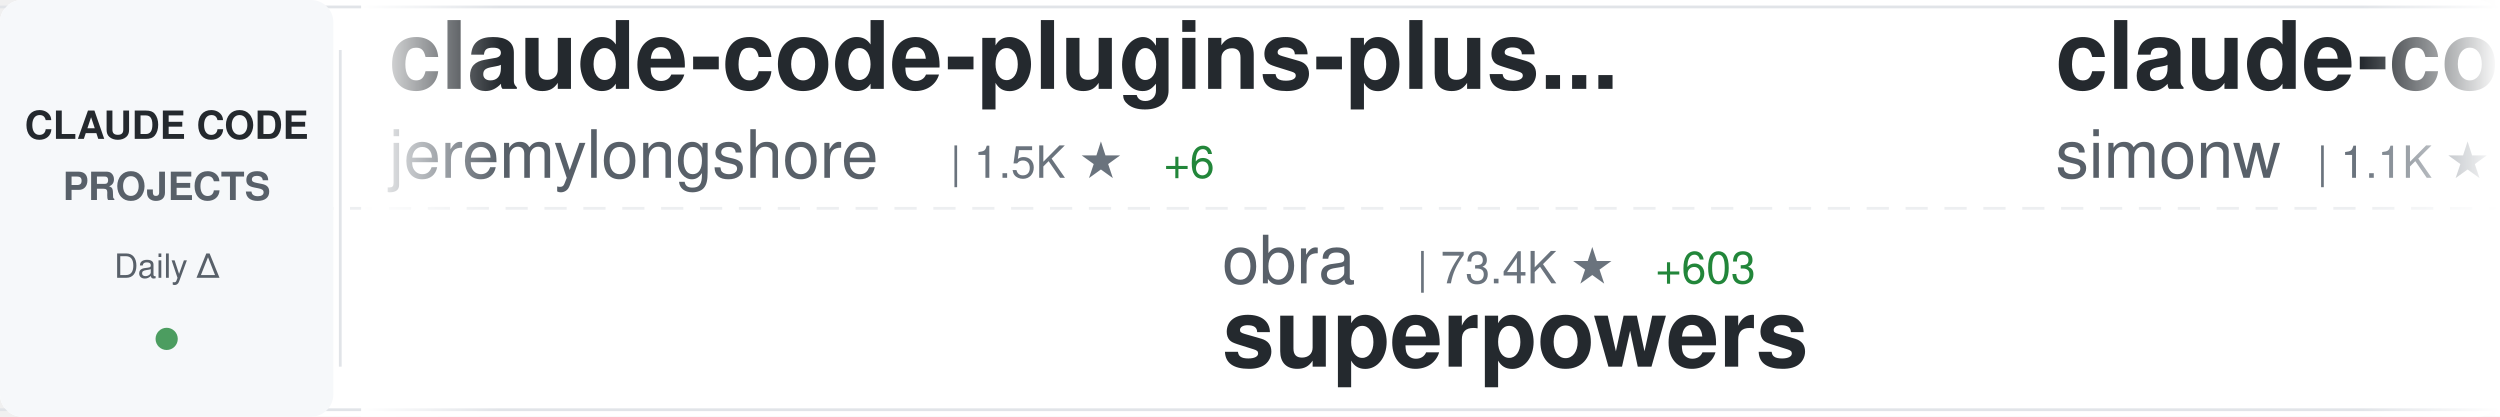
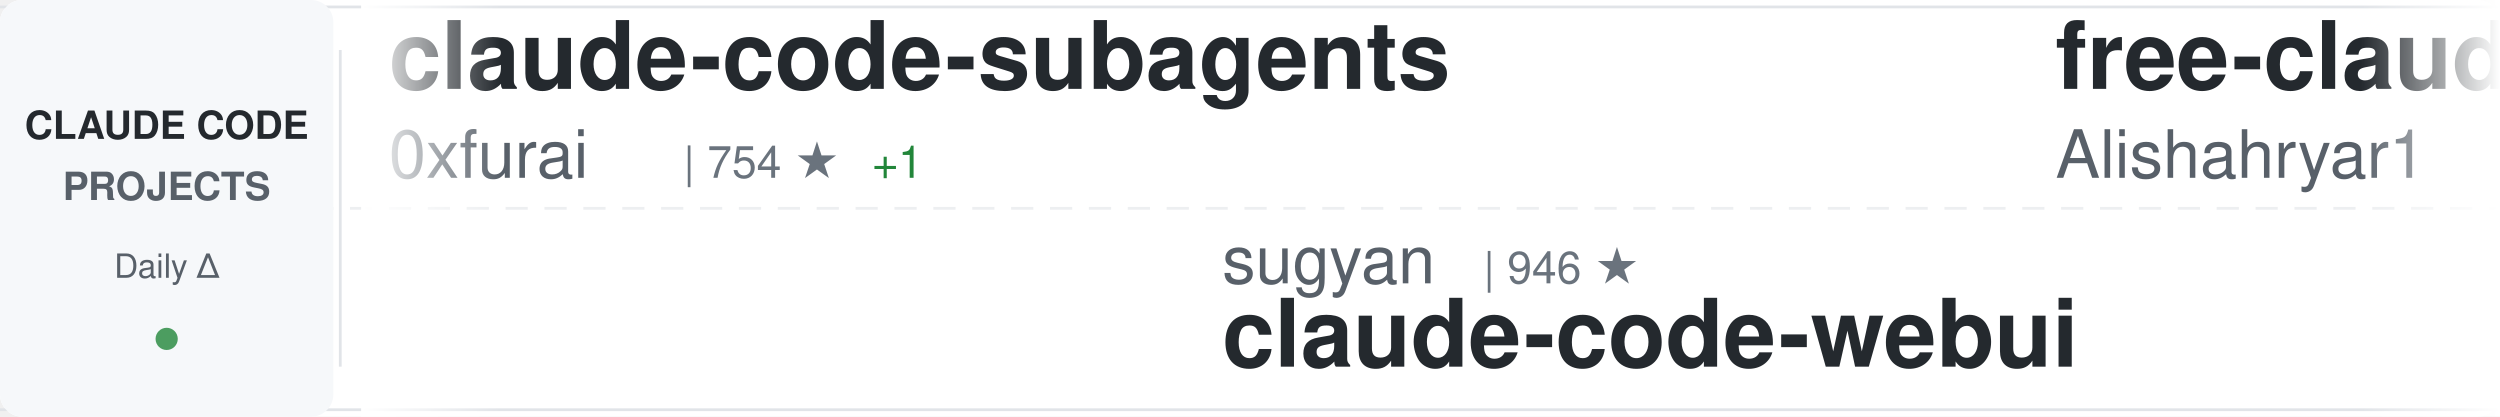
<svg xmlns="http://www.w3.org/2000/svg" width="900" height="150">
  <defs>
    <linearGradient id="awesomeLeftFade" x1="0%" y1="0%" x2="100%" y2="0%">
      <stop offset="0%" style="stop-color:#ffffff;stop-opacity:1" />
      <stop offset="100%" style="stop-color:#ffffff;stop-opacity:0" />
    </linearGradient>
    <linearGradient id="awesomeRightFade" x1="0%" y1="0%" x2="100%" y2="0%">
      <stop offset="0%" style="stop-color:#ffffff;stop-opacity:0" />
      <stop offset="100%" style="stop-color:#ffffff;stop-opacity:1" />
    </linearGradient>
  </defs>
  <rect width="900" height="150" fill="#ffffff" rx="8" />
  <rect x="0" y="2" width="900" height="1" fill="#e1e4e8" />
  <rect x="0" y="147" width="900" height="1" fill="#e1e4e8" />
  <line x1="0" y1="75" x2="900" y2="75" stroke="#e1e4e8" stroke-width="1" stroke-dasharray="8 6" opacity="0.6" />
  <rect x="0" y="0" width="120" height="150" fill="#f6f8fa" rx="8" />
  <text x="60" y="50" font-family="-apple-system, BlinkMacSystemFont, 'Segoe UI', Helvetica, Arial, sans-serif" font-size="14" font-weight="600" fill="#24292e" text-anchor="middle">CLAUDE CODE</text>
  <text x="60" y="72" font-family="-apple-system, BlinkMacSystemFont, 'Segoe UI', Helvetica, Arial, sans-serif" font-size="14" font-weight="600" fill="#586069" text-anchor="middle">PROJECTS</text>
  <text x="60" y="100" font-family="-apple-system, BlinkMacSystemFont, 'Segoe UI', Helvetica, Arial, sans-serif" font-size="12" font-weight="500" fill="#586069" text-anchor="middle">Daily Δ</text>
  <circle cx="60" cy="122" r="4" fill="#22863a" opacity="0.8" />
  <rect x="122" y="18" width="1" height="114" fill="#e1e4e8" />
  <clipPath id="awesomeTickerClip">
    <rect x="130" y="0" width="770" height="150" />
  </clipPath>
  <g clip-path="url(#awesomeTickerClip)">
    <g id="awesomeTickerItems">
      <animateTransform attributeName="transform" attributeType="XML" type="translate" from="0 0" to="-3000 0" dur="54s" repeatCount="indefinite" />
      <g transform="translate(0, 0)">
+         <text x="140" y="32" font-family="-apple-system, BlinkMacSystemFont, 'Segoe UI', Helvetica, Arial, sans-serif" font-size="34" font-weight="600" fill="#24292e">claude-code-subagents</text>
+         <text x="140" y="64" font-family="-apple-system, BlinkMacSystemFont, 'Segoe UI', Helvetica, Arial, sans-serif" font-size="24" font-weight="400" fill="#586069">0xfurai</text>
+         <text x="246" y="64" font-family="-apple-system, BlinkMacSystemFont, 'Segoe UI', Helvetica, Arial, sans-serif" font-size="16" font-weight="500" fill="#6a737d">| 754 ★</text>
+         <text x="314" y="64" font-family="-apple-system, BlinkMacSystemFont, 'Segoe UI', Helvetica, Arial, sans-serif" font-size="16" font-weight="500" fill="#22863a"> +1</text>
+       </g>
+       <g transform="translate(300, 0)">
+         <text x="140" y="102" font-family="-apple-system, BlinkMacSystemFont, 'Segoe UI', Helvetica, Arial, sans-serif" font-size="24" font-weight="400" fill="#586069">sugyan</text>
+         <text x="234" y="102" font-family="-apple-system, BlinkMacSystemFont, 'Segoe UI', Helvetica, Arial, sans-serif" font-size="16" font-weight="500" fill="#6a737d">| 946 ★</text>
+         <text x="140" y="132" font-family="-apple-system, BlinkMacSystemFont, 'Segoe UI', Helvetica, Arial, sans-serif" font-size="34" font-weight="600" fill="#24292e">claude-code-webui</text>
+       </g>
+       <g transform="translate(600, 0)">
+         <text x="140" y="32" font-family="-apple-system, BlinkMacSystemFont, 'Segoe UI', Helvetica, Arial, sans-serif" font-size="34" font-weight="600" fill="#24292e">free-claude-code</text>
+         <text x="140" y="64" font-family="-apple-system, BlinkMacSystemFont, 'Segoe UI', Helvetica, Arial, sans-serif" font-size="24" font-weight="400" fill="#586069">Alishahryar1</text>
+         <text x="306" y="64" font-family="-apple-system, BlinkMacSystemFont, 'Segoe UI', Helvetica, Arial, sans-serif" font-size="16" font-weight="500" fill="#6a737d">| 835 ★</text>
+         <text x="374" y="64" font-family="-apple-system, BlinkMacSystemFont, 'Segoe UI', Helvetica, Arial, sans-serif" font-size="16" font-weight="500" fill="#22863a"> +10</text>
+       </g>
+       <g transform="translate(900, 0)">
+         <text x="140" y="102" font-family="-apple-system, BlinkMacSystemFont, 'Segoe UI', Helvetica, Arial, sans-serif" font-size="24" font-weight="400" fill="#586069">wshobson</text>
+         <text x="258" y="102" font-family="-apple-system, BlinkMacSystemFont, 'Segoe UI', Helvetica, Arial, sans-serif" font-size="16" font-weight="500" fill="#6a737d">| 30.6K ★</text>
+         <text x="344" y="102" font-family="-apple-system, BlinkMacSystemFont, 'Segoe UI', Helvetica, Arial, sans-serif" font-size="16" font-weight="500" fill="#22863a"> +155</text>
+         <text x="140" y="132" font-family="-apple-system, BlinkMacSystemFont, 'Segoe UI', Helvetica, Arial, sans-serif" font-size="34" font-weight="600" fill="#24292e">agents</text>
+       </g>
+       <g transform="translate(1200, 0)">
        <text x="140" y="32" font-family="-apple-system, BlinkMacSystemFont, 'Segoe UI', Helvetica, Arial, sans-serif" font-size="34" font-weight="600" fill="#24292e">claude-code-plugins-plus...</text>
        <text x="140" y="64" font-family="-apple-system, BlinkMacSystemFont, 'Segoe UI', Helvetica, Arial, sans-serif" font-size="24" font-weight="400" fill="#586069">jeremylongshore</text>
        <text x="342" y="64" font-family="-apple-system, BlinkMacSystemFont, 'Segoe UI', Helvetica, Arial, sans-serif" font-size="16" font-weight="500" fill="#6a737d">| 1.5K ★</text>
-         <text x="419" y="64" font-family="-apple-system, BlinkMacSystemFont, 'Segoe UI', Helvetica, Arial, sans-serif" font-size="16" font-weight="500" fill="#22863a"> +6</text>
-       </g>
-       <g transform="translate(300, 0)">
-         <text x="140" y="102" font-family="-apple-system, BlinkMacSystemFont, 'Segoe UI', Helvetica, Arial, sans-serif" font-size="24" font-weight="400" fill="#586069">obra</text>
-         <text x="210" y="102" font-family="-apple-system, BlinkMacSystemFont, 'Segoe UI', Helvetica, Arial, sans-serif" font-size="16" font-weight="500" fill="#6a737d">| 73.4K ★</text>
-         <text x="296" y="102" font-family="-apple-system, BlinkMacSystemFont, 'Segoe UI', Helvetica, Arial, sans-serif" font-size="16" font-weight="500" fill="#22863a"> +603</text>
-         <text x="140" y="132" font-family="-apple-system, BlinkMacSystemFont, 'Segoe UI', Helvetica, Arial, sans-serif" font-size="34" font-weight="600" fill="#24292e">superpowers</text>
-       </g>
-       <g transform="translate(600, 0)">
-         <text x="140" y="32" font-family="-apple-system, BlinkMacSystemFont, 'Segoe UI', Helvetica, Arial, sans-serif" font-size="34" font-weight="600" fill="#24292e">claude-code-transcripts</text>
-         <text x="140" y="64" font-family="-apple-system, BlinkMacSystemFont, 'Segoe UI', Helvetica, Arial, sans-serif" font-size="24" font-weight="400" fill="#586069">simonw</text>
-         <text x="234" y="64" font-family="-apple-system, BlinkMacSystemFont, 'Segoe UI', Helvetica, Arial, sans-serif" font-size="16" font-weight="500" fill="#6a737d">| 1.1K ★</text>
-         <text x="311" y="64" font-family="-apple-system, BlinkMacSystemFont, 'Segoe UI', Helvetica, Arial, sans-serif" font-size="16" font-weight="500" fill="#22863a"> +6</text>
-       </g>
-       <g transform="translate(900, 0)">
-         <text x="140" y="102" font-family="-apple-system, BlinkMacSystemFont, 'Segoe UI', Helvetica, Arial, sans-serif" font-size="24" font-weight="400" fill="#586069">Pimzino</text>
-         <text x="246" y="102" font-family="-apple-system, BlinkMacSystemFont, 'Segoe UI', Helvetica, Arial, sans-serif" font-size="16" font-weight="500" fill="#6a737d">| 3.5K ★</text>
-         <text x="323" y="102" font-family="-apple-system, BlinkMacSystemFont, 'Segoe UI', Helvetica, Arial, sans-serif" font-size="16" font-weight="500" fill="#22863a"> +3</text>
-         <text x="140" y="132" font-family="-apple-system, BlinkMacSystemFont, 'Segoe UI', Helvetica, Arial, sans-serif" font-size="34" font-weight="600" fill="#24292e">claude-code-spec-workflo...</text>
-       </g>
-       <g transform="translate(1200, 0)">
-         <text x="140" y="32" font-family="-apple-system, BlinkMacSystemFont, 'Segoe UI', Helvetica, Arial, sans-serif" font-size="34" font-weight="600" fill="#24292e">cc-switch</text>
-         <text x="140" y="64" font-family="-apple-system, BlinkMacSystemFont, 'Segoe UI', Helvetica, Arial, sans-serif" font-size="24" font-weight="400" fill="#586069">farion1231</text>
-         <text x="282" y="64" font-family="-apple-system, BlinkMacSystemFont, 'Segoe UI', Helvetica, Arial, sans-serif" font-size="16" font-weight="500" fill="#6a737d">| 25.1K ★</text>
-         <text x="368" y="64" font-family="-apple-system, BlinkMacSystemFont, 'Segoe UI', Helvetica, Arial, sans-serif" font-size="16" font-weight="500" fill="#22863a"> +306</text>
+         <text x="419" y="64" font-family="-apple-system, BlinkMacSystemFont, 'Segoe UI', Helvetica, Arial, sans-serif" font-size="16" font-weight="500" fill="#22863a"> +7</text>
      </g>
      <g transform="translate(1500, 0)">
-         <text x="140" y="102" font-family="-apple-system, BlinkMacSystemFont, 'Segoe UI', Helvetica, Arial, sans-serif" font-size="24" font-weight="400" fill="#586069">peterkrueck</text>
-         <text x="294" y="102" font-family="-apple-system, BlinkMacSystemFont, 'Segoe UI', Helvetica, Arial, sans-serif" font-size="16" font-weight="500" fill="#6a737d">| 1.3K ★</text>
-         <text x="140" y="132" font-family="-apple-system, BlinkMacSystemFont, 'Segoe UI', Helvetica, Arial, sans-serif" font-size="34" font-weight="600" fill="#24292e">Claude-Code-Development-...</text>
+         <text x="140" y="102" font-family="-apple-system, BlinkMacSystemFont, 'Segoe UI', Helvetica, Arial, sans-serif" font-size="24" font-weight="400" fill="#586069">1rgs</text>
+         <text x="210" y="102" font-family="-apple-system, BlinkMacSystemFont, 'Segoe UI', Helvetica, Arial, sans-serif" font-size="16" font-weight="500" fill="#6a737d">| 3.2K ★</text>
+         <text x="287" y="102" font-family="-apple-system, BlinkMacSystemFont, 'Segoe UI', Helvetica, Arial, sans-serif" font-size="16" font-weight="500" fill="#22863a"> +7</text>
+         <text x="140" y="132" font-family="-apple-system, BlinkMacSystemFont, 'Segoe UI', Helvetica, Arial, sans-serif" font-size="34" font-weight="600" fill="#24292e">claude-code-proxy</text>
      </g>
      <g transform="translate(1800, 0)">
-         <text x="140" y="32" font-family="-apple-system, BlinkMacSystemFont, 'Segoe UI', Helvetica, Arial, sans-serif" font-size="34" font-weight="600" fill="#24292e">claude-code-showcase</text>
-         <text x="140" y="64" font-family="-apple-system, BlinkMacSystemFont, 'Segoe UI', Helvetica, Arial, sans-serif" font-size="24" font-weight="400" fill="#586069">ChrisWiles</text>
-         <text x="282" y="64" font-family="-apple-system, BlinkMacSystemFont, 'Segoe UI', Helvetica, Arial, sans-serif" font-size="16" font-weight="500" fill="#6a737d">| 5.5K ★</text>
-         <text x="359" y="64" font-family="-apple-system, BlinkMacSystemFont, 'Segoe UI', Helvetica, Arial, sans-serif" font-size="16" font-weight="500" fill="#22863a"> +4</text>
+         <text x="140" y="32" font-family="-apple-system, BlinkMacSystemFont, 'Segoe UI', Helvetica, Arial, sans-serif" font-size="34" font-weight="600" fill="#24292e">claude-code-my-workflow</text>
+         <text x="140" y="64" font-family="-apple-system, BlinkMacSystemFont, 'Segoe UI', Helvetica, Arial, sans-serif" font-size="24" font-weight="400" fill="#586069">pedrohcgs</text>
+         <text x="270" y="64" font-family="-apple-system, BlinkMacSystemFont, 'Segoe UI', Helvetica, Arial, sans-serif" font-size="16" font-weight="500" fill="#6a737d">| 566 ★</text>
+         <text x="338" y="64" font-family="-apple-system, BlinkMacSystemFont, 'Segoe UI', Helvetica, Arial, sans-serif" font-size="16" font-weight="500" fill="#22863a"> +11</text>
      </g>
      <g transform="translate(2100, 0)">
-         <text x="140" y="102" font-family="-apple-system, BlinkMacSystemFont, 'Segoe UI', Helvetica, Arial, sans-serif" font-size="24" font-weight="400" fill="#586069">sickn33</text>
-         <text x="246" y="102" font-family="-apple-system, BlinkMacSystemFont, 'Segoe UI', Helvetica, Arial, sans-serif" font-size="16" font-weight="500" fill="#6a737d">| 21.5K ★</text>
-         <text x="332" y="102" font-family="-apple-system, BlinkMacSystemFont, 'Segoe UI', Helvetica, Arial, sans-serif" font-size="16" font-weight="500" fill="#22863a"> +410</text>
-         <text x="140" y="132" font-family="-apple-system, BlinkMacSystemFont, 'Segoe UI', Helvetica, Arial, sans-serif" font-size="34" font-weight="600" fill="#24292e">antigravity-awesome-skil...</text>
+         <text x="140" y="102" font-family="-apple-system, BlinkMacSystemFont, 'Segoe UI', Helvetica, Arial, sans-serif" font-size="24" font-weight="400" fill="#586069">numman-ali</text>
+         <text x="282" y="102" font-family="-apple-system, BlinkMacSystemFont, 'Segoe UI', Helvetica, Arial, sans-serif" font-size="16" font-weight="500" fill="#6a737d">| 8.8K ★</text>
+         <text x="359" y="102" font-family="-apple-system, BlinkMacSystemFont, 'Segoe UI', Helvetica, Arial, sans-serif" font-size="16" font-weight="500" fill="#22863a"> +18</text>
+         <text x="140" y="132" font-family="-apple-system, BlinkMacSystemFont, 'Segoe UI', Helvetica, Arial, sans-serif" font-size="34" font-weight="600" fill="#24292e">openskills</text>
      </g>
      <g transform="translate(2400, 0)">
-         <text x="140" y="32" font-family="-apple-system, BlinkMacSystemFont, 'Segoe UI', Helvetica, Arial, sans-serif" font-size="34" font-weight="600" fill="#24292e">awesome-claude-code-plug...</text>
-         <text x="140" y="64" font-family="-apple-system, BlinkMacSystemFont, 'Segoe UI', Helvetica, Arial, sans-serif" font-size="24" font-weight="400" fill="#586069">ccplugins</text>
-         <text x="270" y="64" font-family="-apple-system, BlinkMacSystemFont, 'Segoe UI', Helvetica, Arial, sans-serif" font-size="16" font-weight="500" fill="#6a737d">| 611 ★</text>
-         <text x="338" y="64" font-family="-apple-system, BlinkMacSystemFont, 'Segoe UI', Helvetica, Arial, sans-serif" font-size="16" font-weight="500" fill="#22863a"> +3</text>
+         <text x="140" y="32" font-family="-apple-system, BlinkMacSystemFont, 'Segoe UI', Helvetica, Arial, sans-serif" font-size="34" font-weight="600" fill="#24292e">Claude-Code-Development-...</text>
+         <text x="140" y="64" font-family="-apple-system, BlinkMacSystemFont, 'Segoe UI', Helvetica, Arial, sans-serif" font-size="24" font-weight="400" fill="#586069">peterkrueck</text>
+         <text x="294" y="64" font-family="-apple-system, BlinkMacSystemFont, 'Segoe UI', Helvetica, Arial, sans-serif" font-size="16" font-weight="500" fill="#6a737d">| 1.3K ★</text>
      </g>
      <g transform="translate(2700, 0)">
-         <text x="140" y="102" font-family="-apple-system, BlinkMacSystemFont, 'Segoe UI', Helvetica, Arial, sans-serif" font-size="24" font-weight="400" fill="#586069">ykdojo</text>
-         <text x="234" y="102" font-family="-apple-system, BlinkMacSystemFont, 'Segoe UI', Helvetica, Arial, sans-serif" font-size="16" font-weight="500" fill="#6a737d">| 4.3K ★</text>
-         <text x="311" y="102" font-family="-apple-system, BlinkMacSystemFont, 'Segoe UI', Helvetica, Arial, sans-serif" font-size="16" font-weight="500" fill="#22863a"> +40</text>
-         <text x="140" y="132" font-family="-apple-system, BlinkMacSystemFont, 'Segoe UI', Helvetica, Arial, sans-serif" font-size="34" font-weight="600" fill="#24292e">claude-code-tips</text>
+         <text x="140" y="102" font-family="-apple-system, BlinkMacSystemFont, 'Segoe UI', Helvetica, Arial, sans-serif" font-size="24" font-weight="400" fill="#586069">qwibitai</text>
+         <text x="258" y="102" font-family="-apple-system, BlinkMacSystemFont, 'Segoe UI', Helvetica, Arial, sans-serif" font-size="16" font-weight="500" fill="#6a737d">| 20.2K ★</text>
+         <text x="344" y="102" font-family="-apple-system, BlinkMacSystemFont, 'Segoe UI', Helvetica, Arial, sans-serif" font-size="16" font-weight="500" fill="#22863a"> +351</text>
+         <text x="140" y="132" font-family="-apple-system, BlinkMacSystemFont, 'Segoe UI', Helvetica, Arial, sans-serif" font-size="34" font-weight="600" fill="#24292e">nanoclaw</text>
      </g>
      <g transform="translate(3000, 0)">
-         <text x="140" y="32" font-family="-apple-system, BlinkMacSystemFont, 'Segoe UI', Helvetica, Arial, sans-serif" font-size="34" font-weight="600" fill="#24292e">claude-code-plugins-plus...</text>
-         <text x="140" y="64" font-family="-apple-system, BlinkMacSystemFont, 'Segoe UI', Helvetica, Arial, sans-serif" font-size="24" font-weight="400" fill="#586069">jeremylongshore</text>
-         <text x="342" y="64" font-family="-apple-system, BlinkMacSystemFont, 'Segoe UI', Helvetica, Arial, sans-serif" font-size="16" font-weight="500" fill="#6a737d">| 1.5K ★</text>
-         <text x="419" y="64" font-family="-apple-system, BlinkMacSystemFont, 'Segoe UI', Helvetica, Arial, sans-serif" font-size="16" font-weight="500" fill="#22863a"> +6</text>
+         <text x="140" y="32" font-family="-apple-system, BlinkMacSystemFont, 'Segoe UI', Helvetica, Arial, sans-serif" font-size="34" font-weight="600" fill="#24292e">claude-code-subagents</text>
+         <text x="140" y="64" font-family="-apple-system, BlinkMacSystemFont, 'Segoe UI', Helvetica, Arial, sans-serif" font-size="24" font-weight="400" fill="#586069">0xfurai</text>
+         <text x="246" y="64" font-family="-apple-system, BlinkMacSystemFont, 'Segoe UI', Helvetica, Arial, sans-serif" font-size="16" font-weight="500" fill="#6a737d">| 754 ★</text>
+         <text x="314" y="64" font-family="-apple-system, BlinkMacSystemFont, 'Segoe UI', Helvetica, Arial, sans-serif" font-size="16" font-weight="500" fill="#22863a"> +1</text>
      </g>
      <g transform="translate(3300, 0)">
-         <text x="140" y="102" font-family="-apple-system, BlinkMacSystemFont, 'Segoe UI', Helvetica, Arial, sans-serif" font-size="24" font-weight="400" fill="#586069">obra</text>
-         <text x="210" y="102" font-family="-apple-system, BlinkMacSystemFont, 'Segoe UI', Helvetica, Arial, sans-serif" font-size="16" font-weight="500" fill="#6a737d">| 73.4K ★</text>
-         <text x="296" y="102" font-family="-apple-system, BlinkMacSystemFont, 'Segoe UI', Helvetica, Arial, sans-serif" font-size="16" font-weight="500" fill="#22863a"> +603</text>
-         <text x="140" y="132" font-family="-apple-system, BlinkMacSystemFont, 'Segoe UI', Helvetica, Arial, sans-serif" font-size="34" font-weight="600" fill="#24292e">superpowers</text>
+         <text x="140" y="102" font-family="-apple-system, BlinkMacSystemFont, 'Segoe UI', Helvetica, Arial, sans-serif" font-size="24" font-weight="400" fill="#586069">sugyan</text>
+         <text x="234" y="102" font-family="-apple-system, BlinkMacSystemFont, 'Segoe UI', Helvetica, Arial, sans-serif" font-size="16" font-weight="500" fill="#6a737d">| 946 ★</text>
+         <text x="140" y="132" font-family="-apple-system, BlinkMacSystemFont, 'Segoe UI', Helvetica, Arial, sans-serif" font-size="34" font-weight="600" fill="#24292e">claude-code-webui</text>
      </g>
      <g transform="translate(3600, 0)">
-         <text x="140" y="32" font-family="-apple-system, BlinkMacSystemFont, 'Segoe UI', Helvetica, Arial, sans-serif" font-size="34" font-weight="600" fill="#24292e">claude-code-transcripts</text>
-         <text x="140" y="64" font-family="-apple-system, BlinkMacSystemFont, 'Segoe UI', Helvetica, Arial, sans-serif" font-size="24" font-weight="400" fill="#586069">simonw</text>
-         <text x="234" y="64" font-family="-apple-system, BlinkMacSystemFont, 'Segoe UI', Helvetica, Arial, sans-serif" font-size="16" font-weight="500" fill="#6a737d">| 1.1K ★</text>
-         <text x="311" y="64" font-family="-apple-system, BlinkMacSystemFont, 'Segoe UI', Helvetica, Arial, sans-serif" font-size="16" font-weight="500" fill="#22863a"> +6</text>
+         <text x="140" y="32" font-family="-apple-system, BlinkMacSystemFont, 'Segoe UI', Helvetica, Arial, sans-serif" font-size="34" font-weight="600" fill="#24292e">free-claude-code</text>
+         <text x="140" y="64" font-family="-apple-system, BlinkMacSystemFont, 'Segoe UI', Helvetica, Arial, sans-serif" font-size="24" font-weight="400" fill="#586069">Alishahryar1</text>
+         <text x="306" y="64" font-family="-apple-system, BlinkMacSystemFont, 'Segoe UI', Helvetica, Arial, sans-serif" font-size="16" font-weight="500" fill="#6a737d">| 835 ★</text>
+         <text x="374" y="64" font-family="-apple-system, BlinkMacSystemFont, 'Segoe UI', Helvetica, Arial, sans-serif" font-size="16" font-weight="500" fill="#22863a"> +10</text>
      </g>
      <g transform="translate(3900, 0)">
-         <text x="140" y="102" font-family="-apple-system, BlinkMacSystemFont, 'Segoe UI', Helvetica, Arial, sans-serif" font-size="24" font-weight="400" fill="#586069">Pimzino</text>
-         <text x="246" y="102" font-family="-apple-system, BlinkMacSystemFont, 'Segoe UI', Helvetica, Arial, sans-serif" font-size="16" font-weight="500" fill="#6a737d">| 3.5K ★</text>
-         <text x="323" y="102" font-family="-apple-system, BlinkMacSystemFont, 'Segoe UI', Helvetica, Arial, sans-serif" font-size="16" font-weight="500" fill="#22863a"> +3</text>
-         <text x="140" y="132" font-family="-apple-system, BlinkMacSystemFont, 'Segoe UI', Helvetica, Arial, sans-serif" font-size="34" font-weight="600" fill="#24292e">claude-code-spec-workflo...</text>
+         <text x="140" y="102" font-family="-apple-system, BlinkMacSystemFont, 'Segoe UI', Helvetica, Arial, sans-serif" font-size="24" font-weight="400" fill="#586069">wshobson</text>
+         <text x="258" y="102" font-family="-apple-system, BlinkMacSystemFont, 'Segoe UI', Helvetica, Arial, sans-serif" font-size="16" font-weight="500" fill="#6a737d">| 30.6K ★</text>
+         <text x="344" y="102" font-family="-apple-system, BlinkMacSystemFont, 'Segoe UI', Helvetica, Arial, sans-serif" font-size="16" font-weight="500" fill="#22863a"> +155</text>
+         <text x="140" y="132" font-family="-apple-system, BlinkMacSystemFont, 'Segoe UI', Helvetica, Arial, sans-serif" font-size="34" font-weight="600" fill="#24292e">agents</text>
      </g>
    </g>
  </g>
  <rect x="130" y="0" width="50" height="150" fill="url(#awesomeLeftFade)" />
  <rect x="850" y="0" width="50" height="150" fill="url(#awesomeRightFade)" />
</svg>
